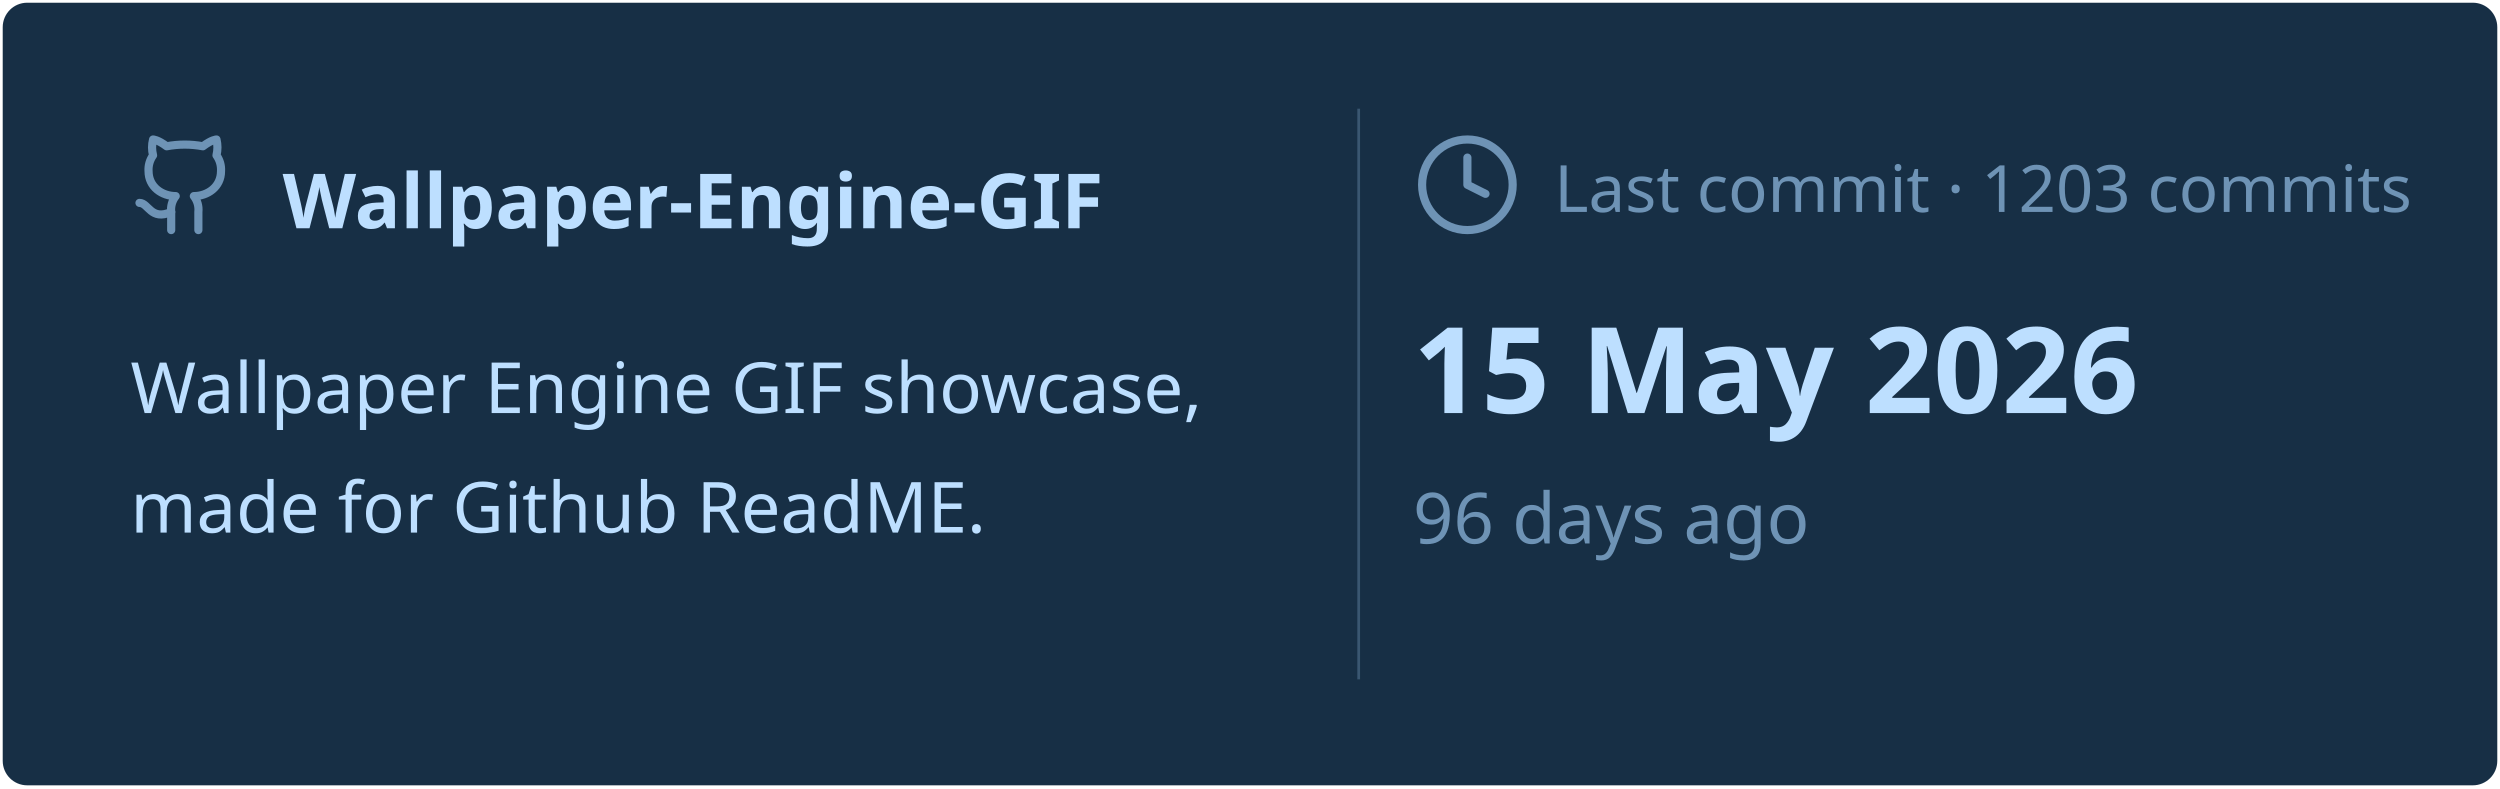
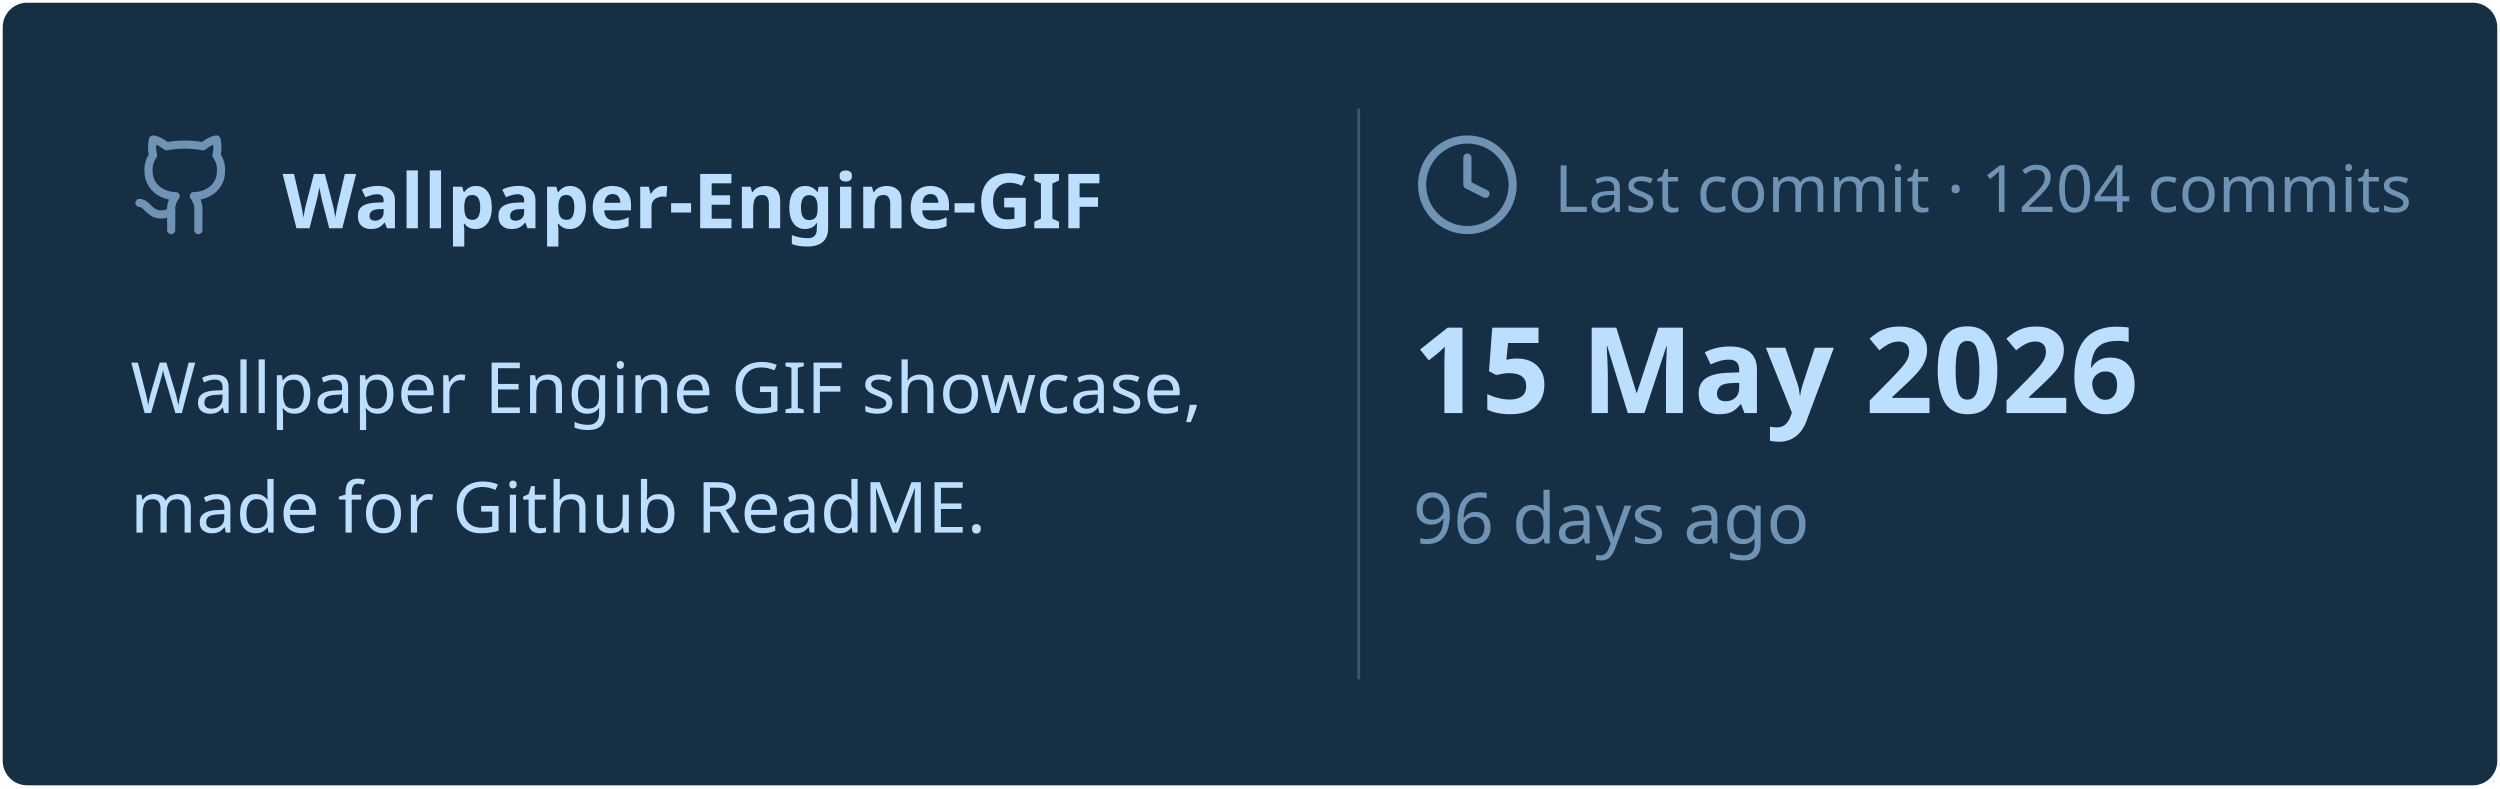
<svg xmlns="http://www.w3.org/2000/svg" viewBox="0 0 460 145" width="460px" height="145px">
  <rect stroke="#000000" stroke-opacity="0" fill="#172F45" rx="4.5" x="0.5" y="0.5" width="459" height="144" />
  <g transform="translate(24, 42)">
    <svg x="0" y="-18" width="20" height="20" viewBox="0 0 24 24" fill="none" stroke="#6E93B5" stroke-width="1.8" stroke-linecap="round" stroke-linejoin="round">
      <path d="M15 22v-4a4.8 4.8 0 0 0-1-3.5c3 0 6-2 6-5.5.08-1.25-.27-2.48-1-3.5.28-1.15.28-2.35 0-3.5 0 0-1 0-3 1.5-2.64-.5-5.36-.5-8 0C6 2 5 2 5 2c-.3 1.15-.3 2.35 0 3.5A5.403 5.403 0 0 0 4 9c0 3.5 3 5.5 6 5.5-.39.49-.68 1.05-.85 1.65-.17.6-.22 1.23-.15 1.85v4" />
      <path d="M9 18c-4.51 2-5-2-7-2" />
    </svg>
    <text x="28" y="0" font-family="&quot;Segoe UI&quot;, Ubuntu, sans-serif" font-size="14" font-weight="700" fill="#BDDFFF">Wallpaper-Engine-GIF</text>
  </g>
  <text x="24" y="76" font-family="&quot;Segoe UI&quot;, Ubuntu, sans-serif" font-size="13" font-weight="400" fill="#BDDFFF">Wallpaper Engine GIF showcase,</text>
  <text x="24" y="98" font-family="&quot;Segoe UI&quot;, Ubuntu, sans-serif" font-size="13" font-weight="400" fill="#BDDFFF">made for Github ReadME.</text>
  <line x1="250" y1="20" x2="250" y2="125" stroke="#6E93B5" stroke-width="0.5" stroke-opacity="0.4" />
  <svg x="260" y="24" width="20" height="20" viewBox="0 0 24 24" fill="none" stroke="#6E93B5" stroke-width="1.8" stroke-linecap="round" stroke-linejoin="round">
    <circle cx="12" cy="12" r="10" />
    <polyline points="12 6 12 12 16 14" />
  </svg>
-   <text x="286" y="39" font-family="&quot;Segoe UI&quot;, Ubuntu, sans-serif" font-size="12" font-weight="400" fill="#6E93B5">Last commit · 1203 commits</text>
+   <text x="286" y="39" font-family="&quot;Segoe UI&quot;, Ubuntu, sans-serif" font-size="12" font-weight="400" fill="#6E93B5">Last commit · 1204 commits</text>
  <text x="260" y="76" font-family="&quot;Segoe UI&quot;, Ubuntu, sans-serif" font-size="22" font-weight="700" fill="#BDDFFF">15 May 2026</text>
  <text x="260" y="100" font-family="&quot;Segoe UI&quot;, Ubuntu, sans-serif" font-size="13" font-weight="400" fill="#6E93B5">96 days ago</text>
</svg>
